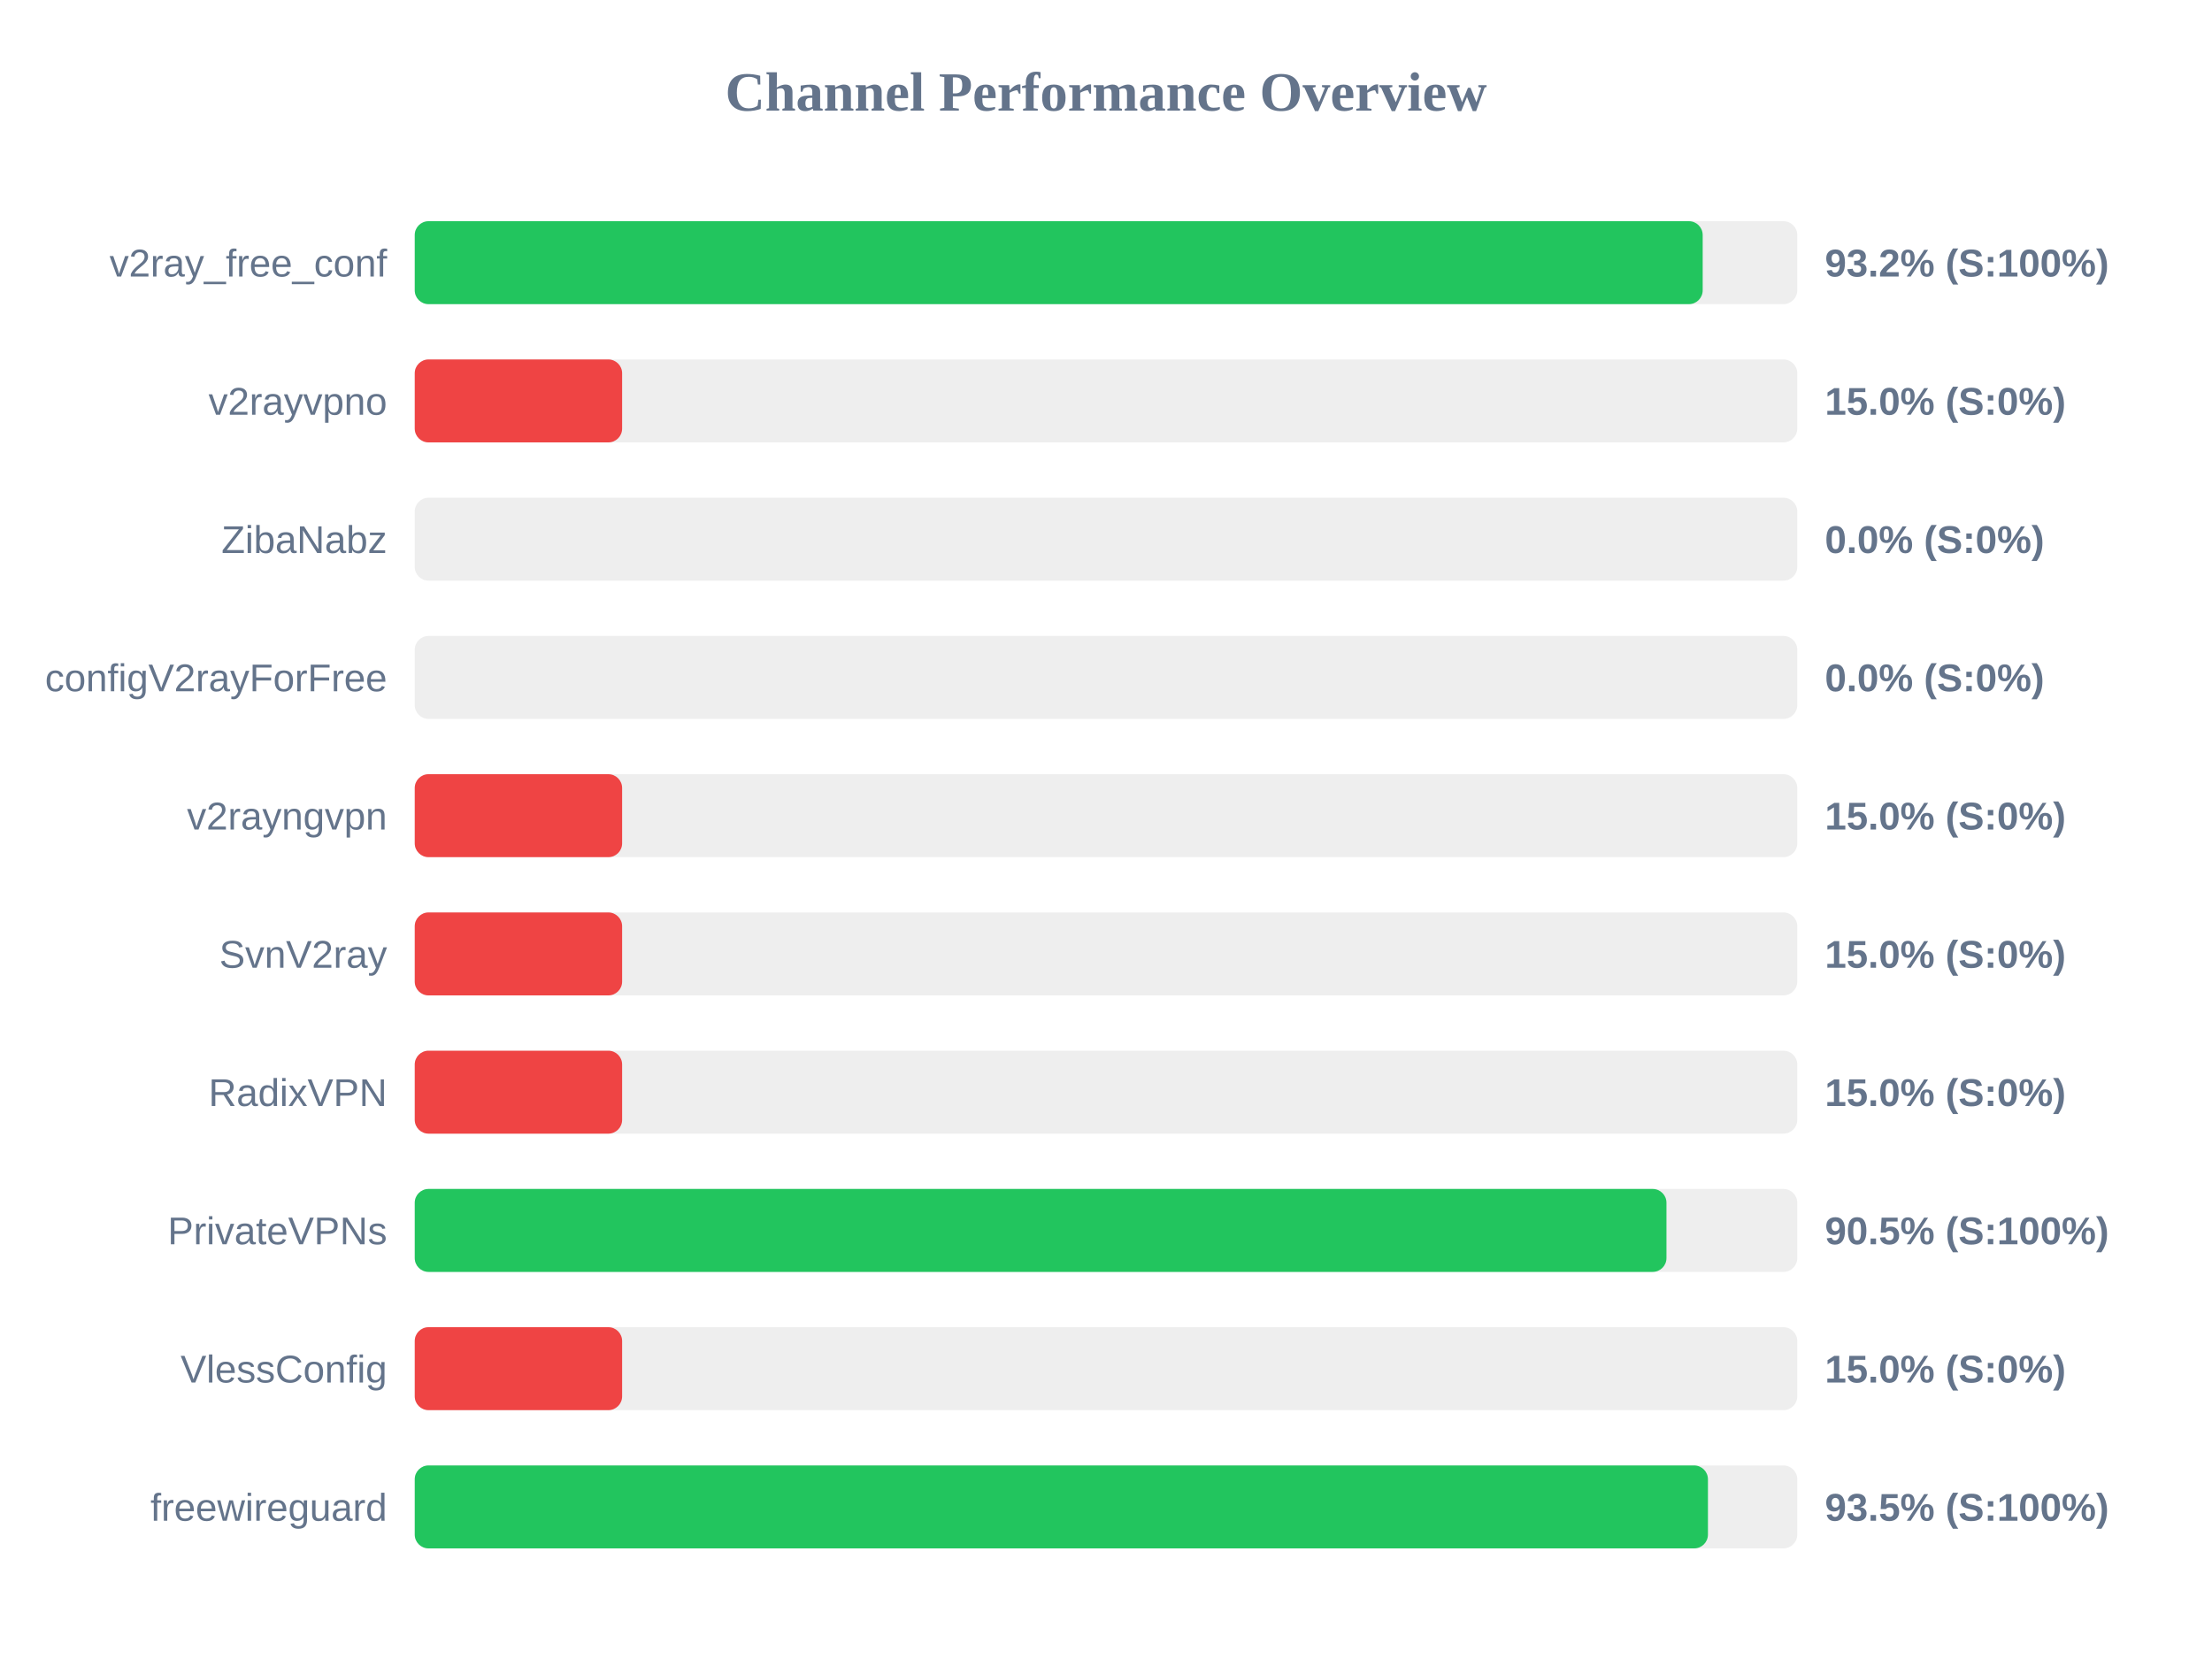
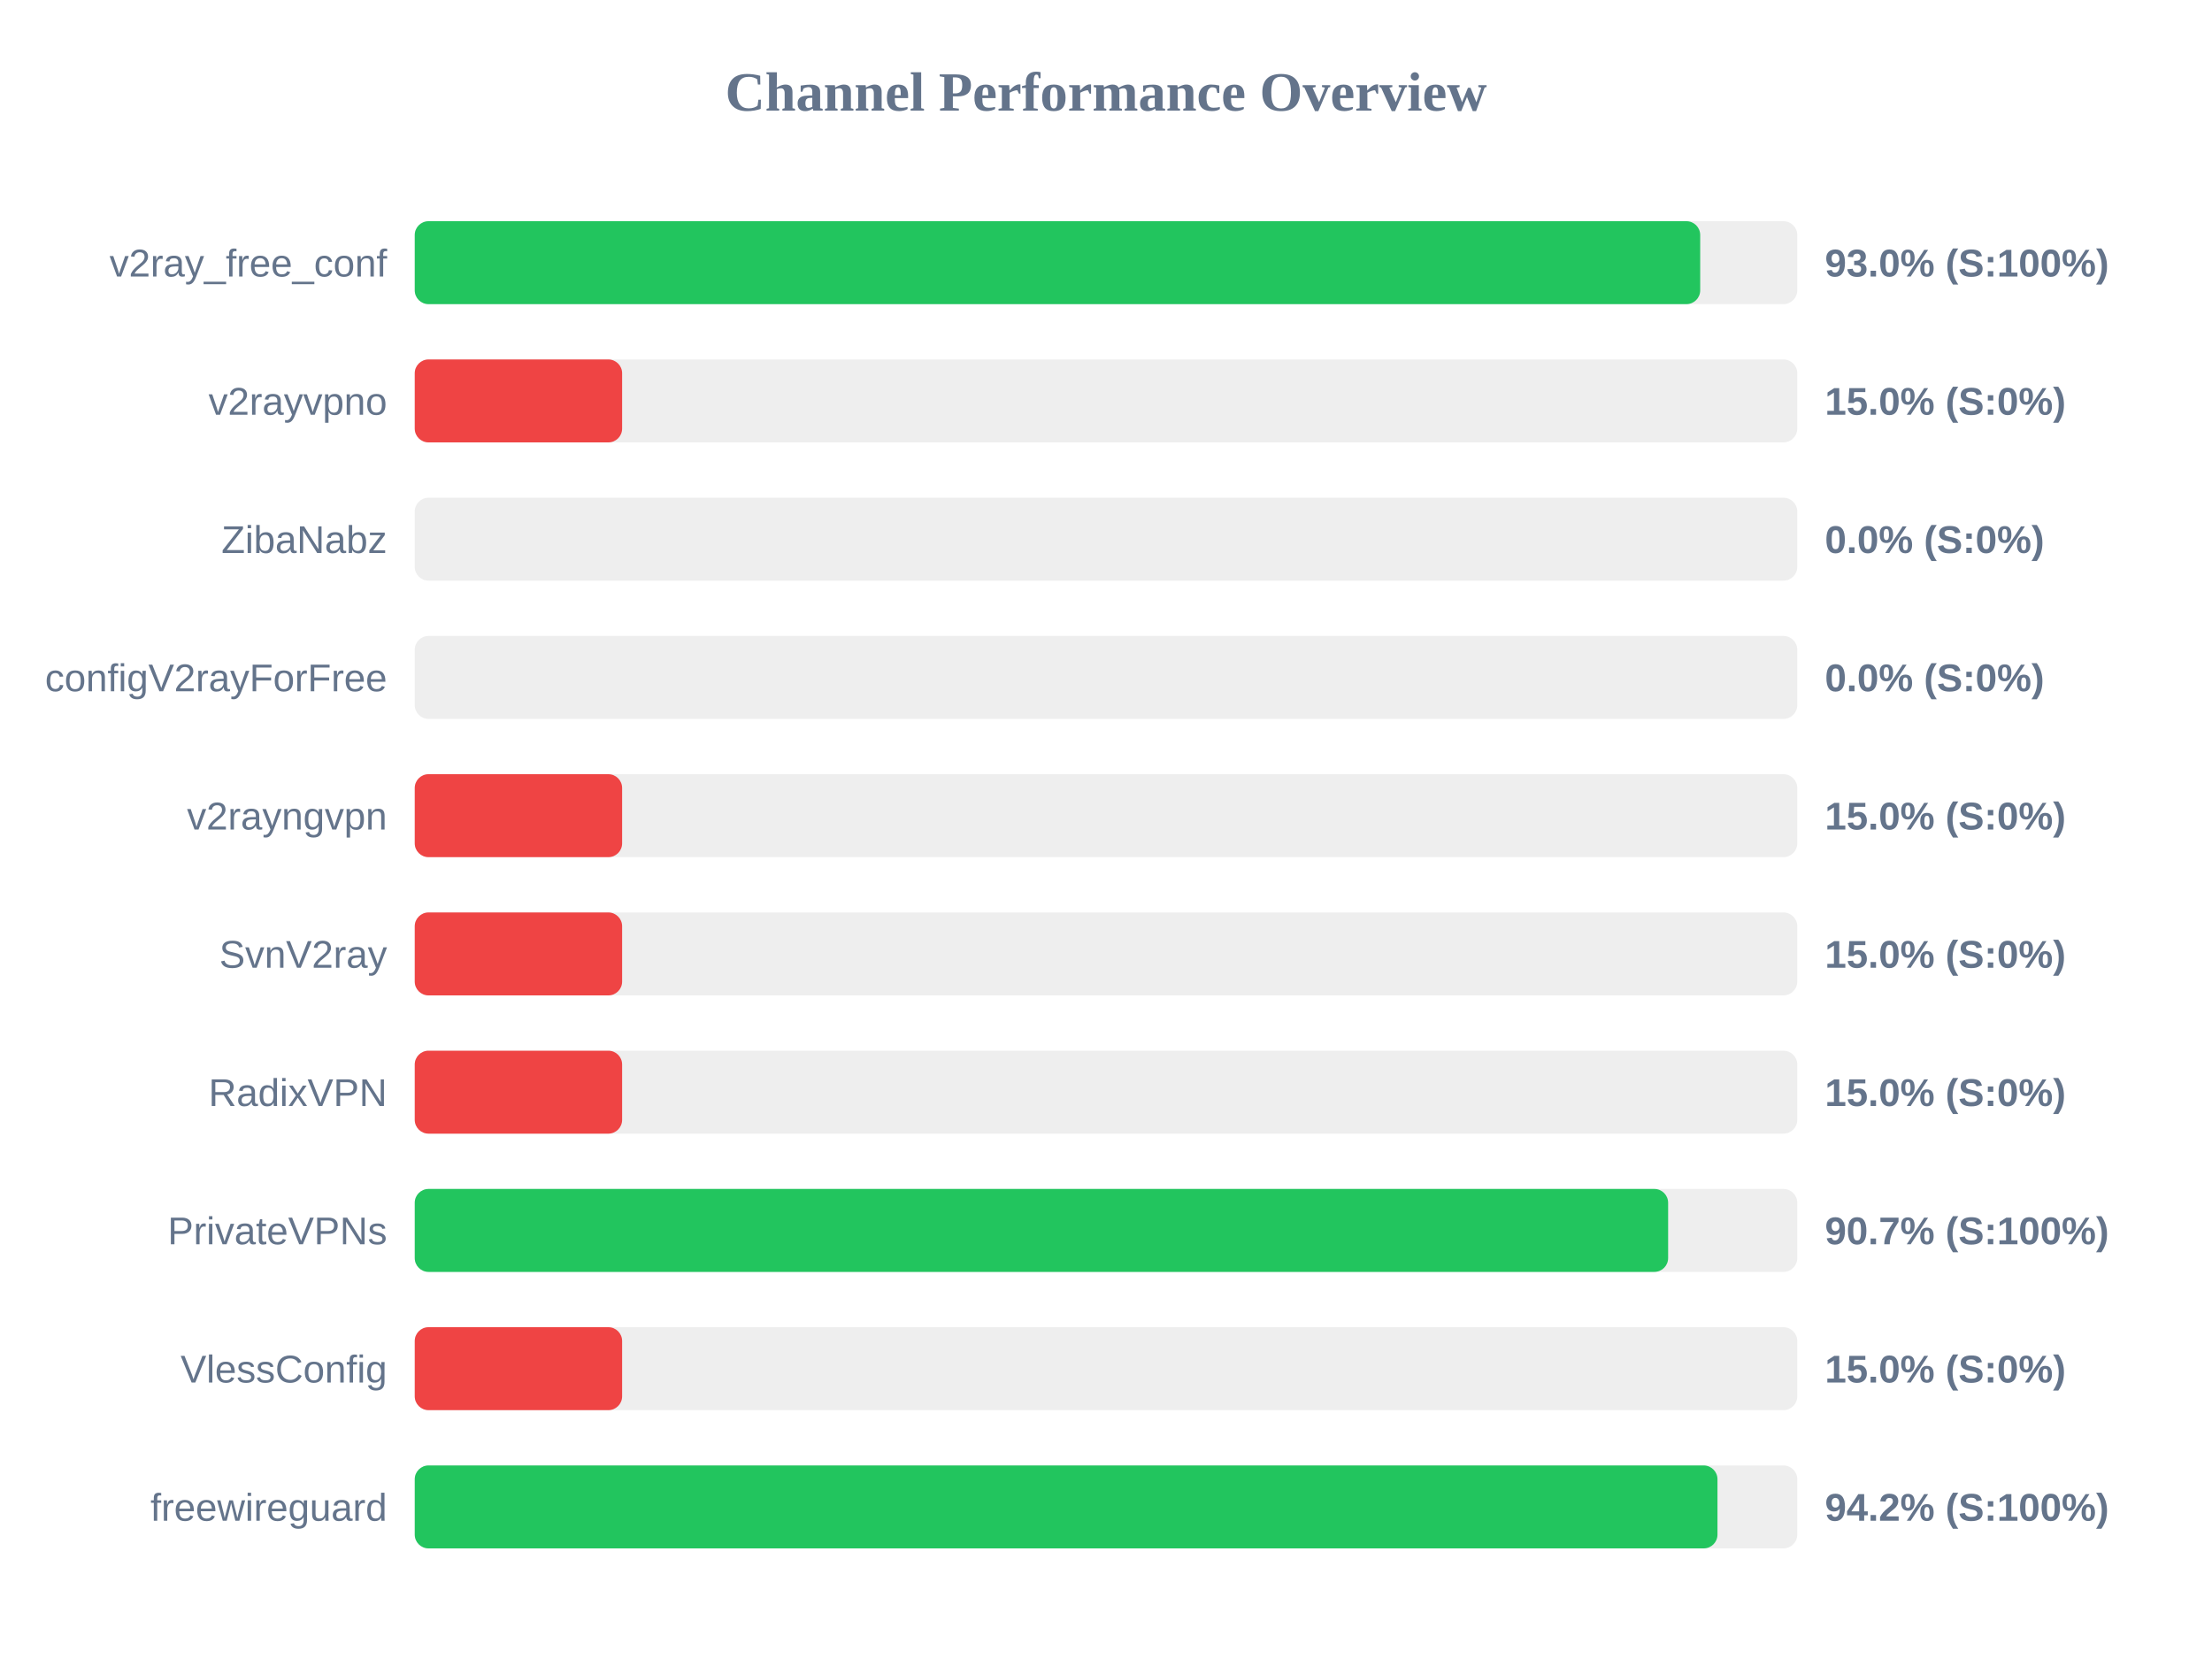
<svg xmlns="http://www.w3.org/2000/svg" width="800" height="600" version="1.1">
  <style>
        .row { font: 14px Arial; fill: #64748b; }
        .score { font: bold 14px Arial; fill: #64748b; }
    </style>
  <text x="400" y="40" text-anchor="middle" font-size="20px" font-weight="bold" fill="#64748b">Channel Performance Overview</text>
  <rect x="150" y="80" width="500" height="30" fill="#eee" rx="5" />
-   <rect x="150" y="80" width="465.8" height="30" fill="#22c55e" rx="5" />
+   <rect x="150" y="80" width="464.9" height="30" fill="#22c55e" rx="5" />
  <text x="140" y="100" text-anchor="end" class="row">v2ray_free_conf</text>
-   <text x="660" y="100" text-anchor="start" class="score">93.2% (S:100%)</text>
+   <text x="660" y="100" text-anchor="start" class="score">93.0% (S:100%)</text>
  <rect x="150" y="130" width="500" height="30" fill="#eee" rx="5" />
  <rect x="150" y="130" width="75.0" height="30" fill="#ef4444" rx="5" />
  <text x="140" y="150" text-anchor="end" class="row">v2rayvpno</text>
  <text x="660" y="150" text-anchor="start" class="score">15.0% (S:0%)</text>
  <rect x="150" y="180" width="500" height="30" fill="#eee" rx="5" />
  <rect x="150" y="180" width="0.0" height="30" fill="#ef4444" rx="5" />
  <text x="140" y="200" text-anchor="end" class="row">ZibaNabz</text>
  <text x="660" y="200" text-anchor="start" class="score">0.0% (S:0%)</text>
  <rect x="150" y="230" width="500" height="30" fill="#eee" rx="5" />
  <rect x="150" y="230" width="0.0" height="30" fill="#ef4444" rx="5" />
  <text x="140" y="250" text-anchor="end" class="row">configV2rayForFree</text>
  <text x="660" y="250" text-anchor="start" class="score">0.0% (S:0%)</text>
  <rect x="150" y="280" width="500" height="30" fill="#eee" rx="5" />
  <rect x="150" y="280" width="75.0" height="30" fill="#ef4444" rx="5" />
  <text x="140" y="300" text-anchor="end" class="row">v2rayngvpn</text>
  <text x="660" y="300" text-anchor="start" class="score">15.0% (S:0%)</text>
  <rect x="150" y="330" width="500" height="30" fill="#eee" rx="5" />
  <rect x="150" y="330" width="75.0" height="30" fill="#ef4444" rx="5" />
  <text x="140" y="350" text-anchor="end" class="row">SvnV2ray</text>
  <text x="660" y="350" text-anchor="start" class="score">15.0% (S:0%)</text>
  <rect x="150" y="380" width="500" height="30" fill="#eee" rx="5" />
  <rect x="150" y="380" width="75.0" height="30" fill="#ef4444" rx="5" />
  <text x="140" y="400" text-anchor="end" class="row">RadixVPN</text>
  <text x="660" y="400" text-anchor="start" class="score">15.0% (S:0%)</text>
  <rect x="150" y="430" width="500" height="30" fill="#eee" rx="5" />
-   <rect x="150" y="430" width="452.7" height="30" fill="#22c55e" rx="5" />
+   <rect x="150" y="430" width="453.3" height="30" fill="#22c55e" rx="5" />
  <text x="140" y="450" text-anchor="end" class="row">PrivateVPNs</text>
-   <text x="660" y="450" text-anchor="start" class="score">90.5% (S:100%)</text>
+   <text x="660" y="450" text-anchor="start" class="score">90.7% (S:100%)</text>
  <rect x="150" y="480" width="500" height="30" fill="#eee" rx="5" />
  <rect x="150" y="480" width="75.0" height="30" fill="#ef4444" rx="5" />
  <text x="140" y="500" text-anchor="end" class="row">VlessConfig</text>
  <text x="660" y="500" text-anchor="start" class="score">15.0% (S:0%)</text>
  <rect x="150" y="530" width="500" height="30" fill="#eee" rx="5" />
-   <rect x="150" y="530" width="467.7" height="30" fill="#22c55e" rx="5" />
+   <rect x="150" y="530" width="471.15" height="30" fill="#22c55e" rx="5" />
  <text x="140" y="550" text-anchor="end" class="row">freewireguard</text>
-   <text x="660" y="550" text-anchor="start" class="score">93.5% (S:100%)</text>
+   <text x="660" y="550" text-anchor="start" class="score">94.2% (S:100%)</text>
</svg>
